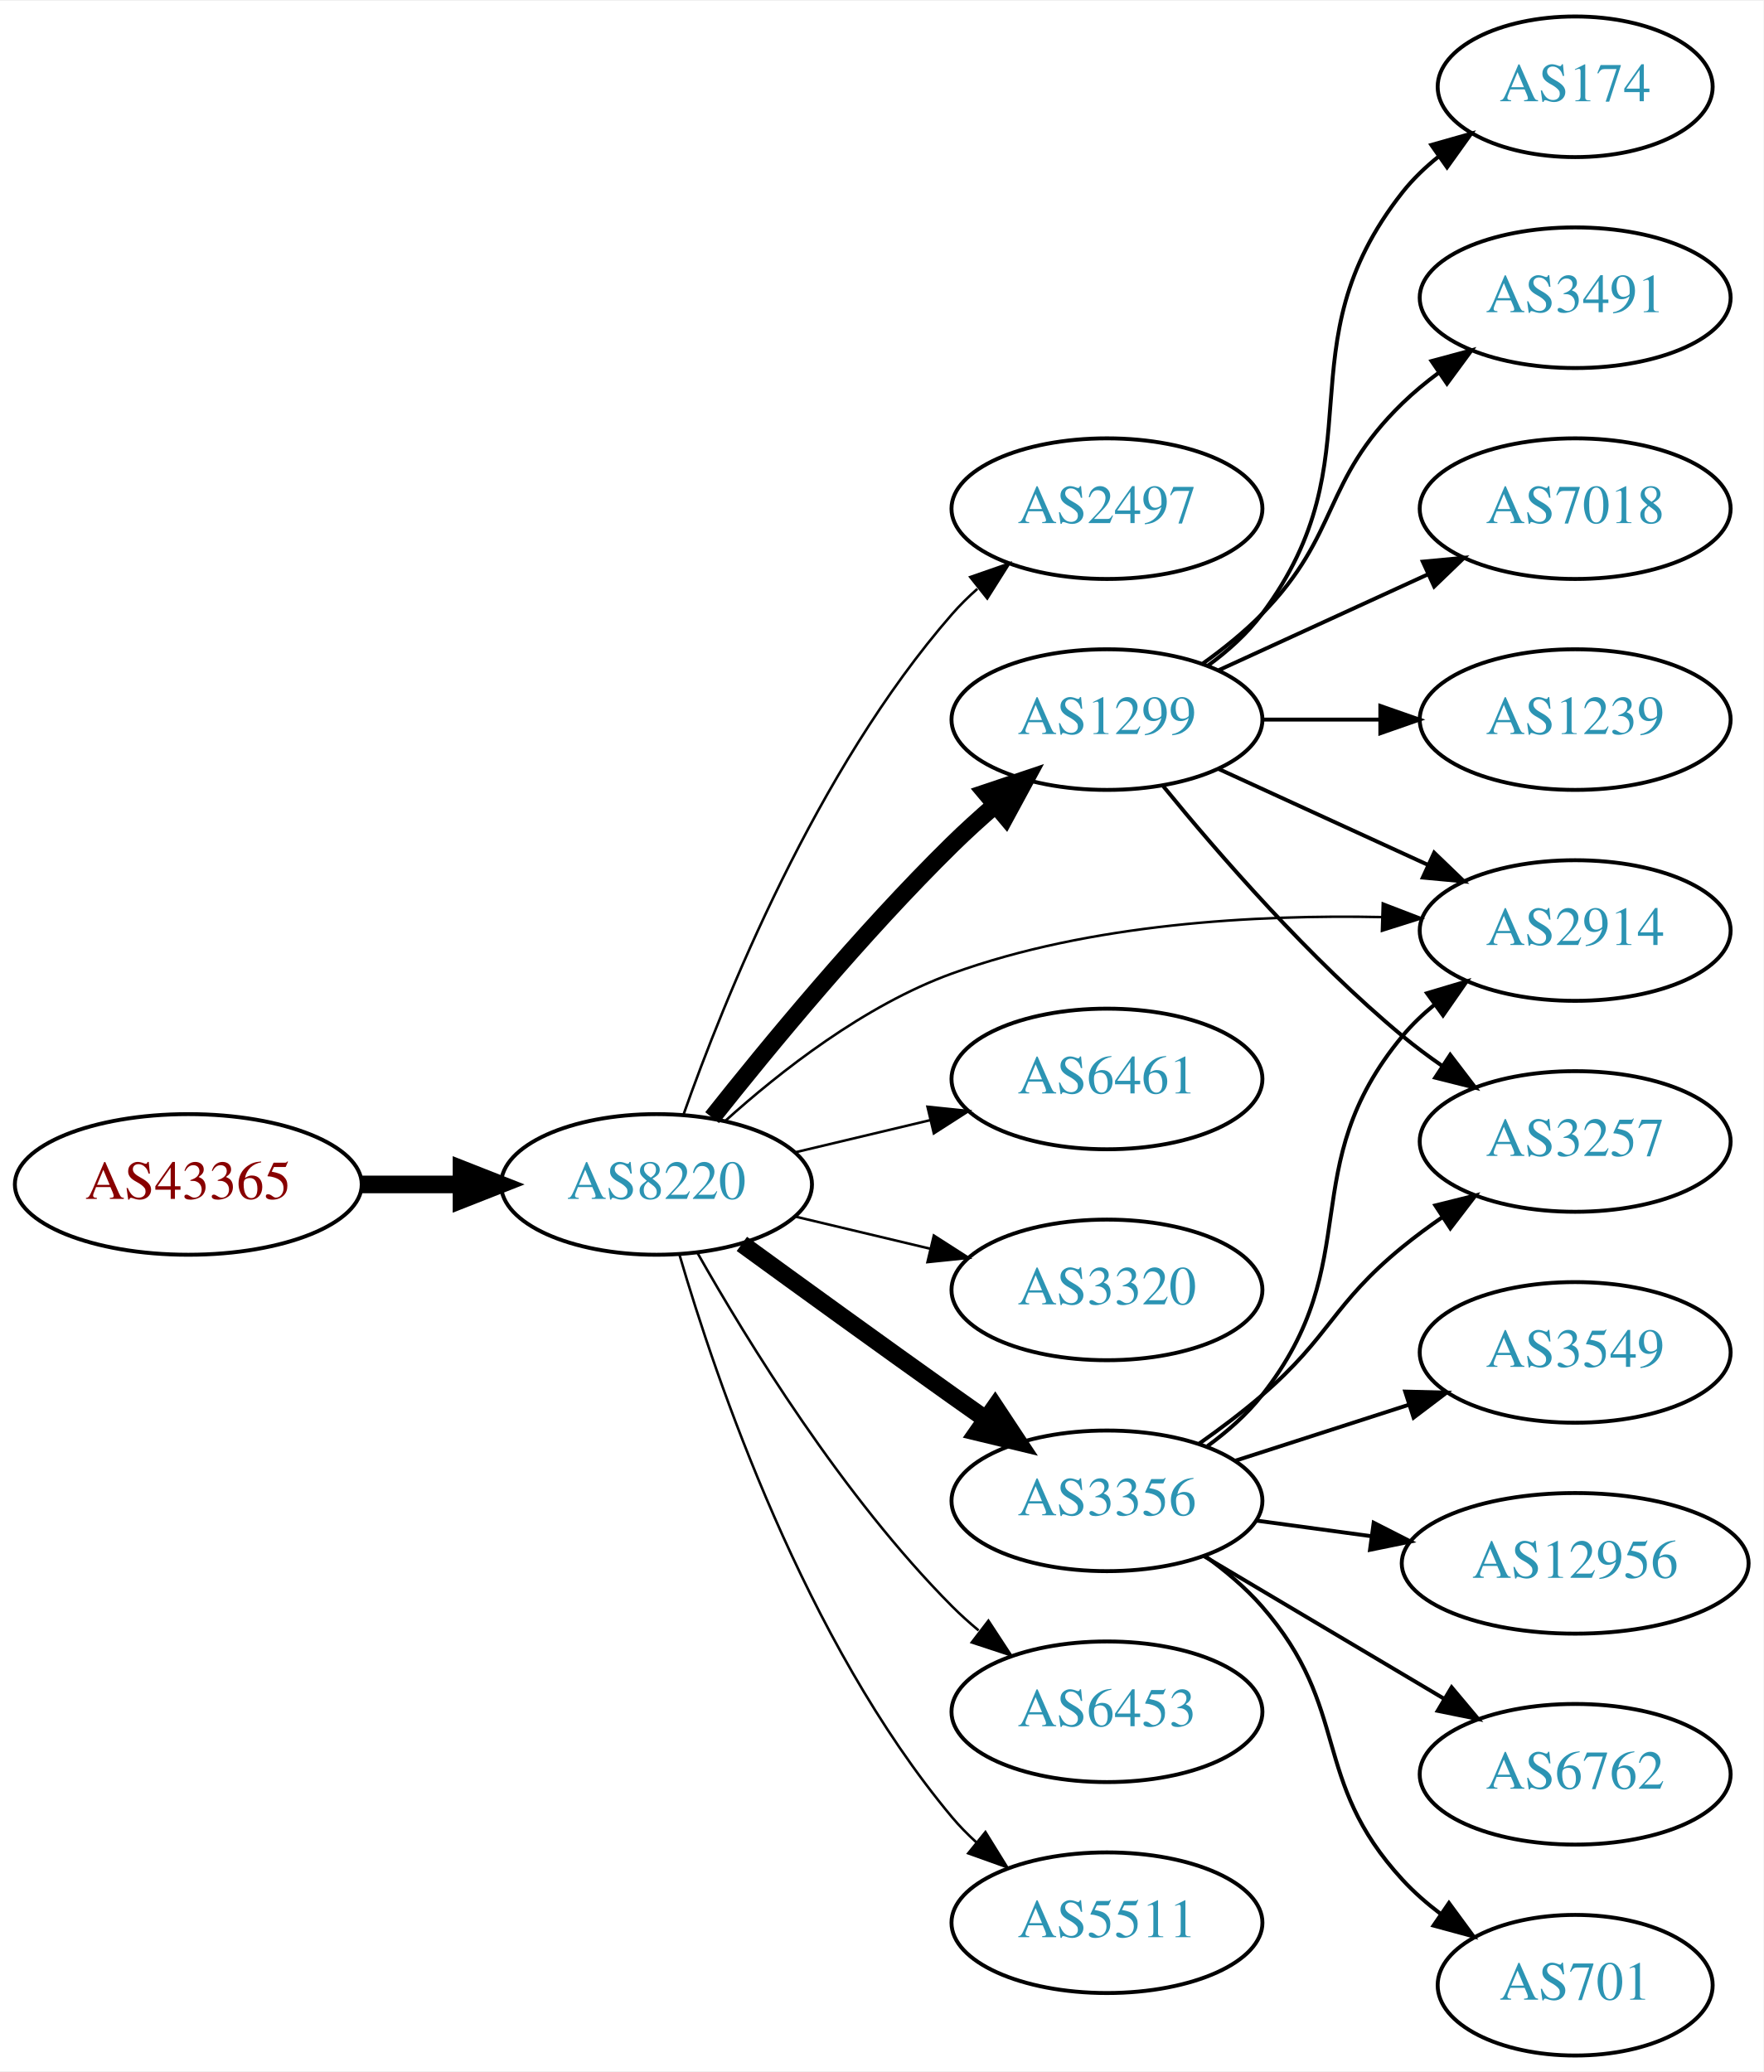
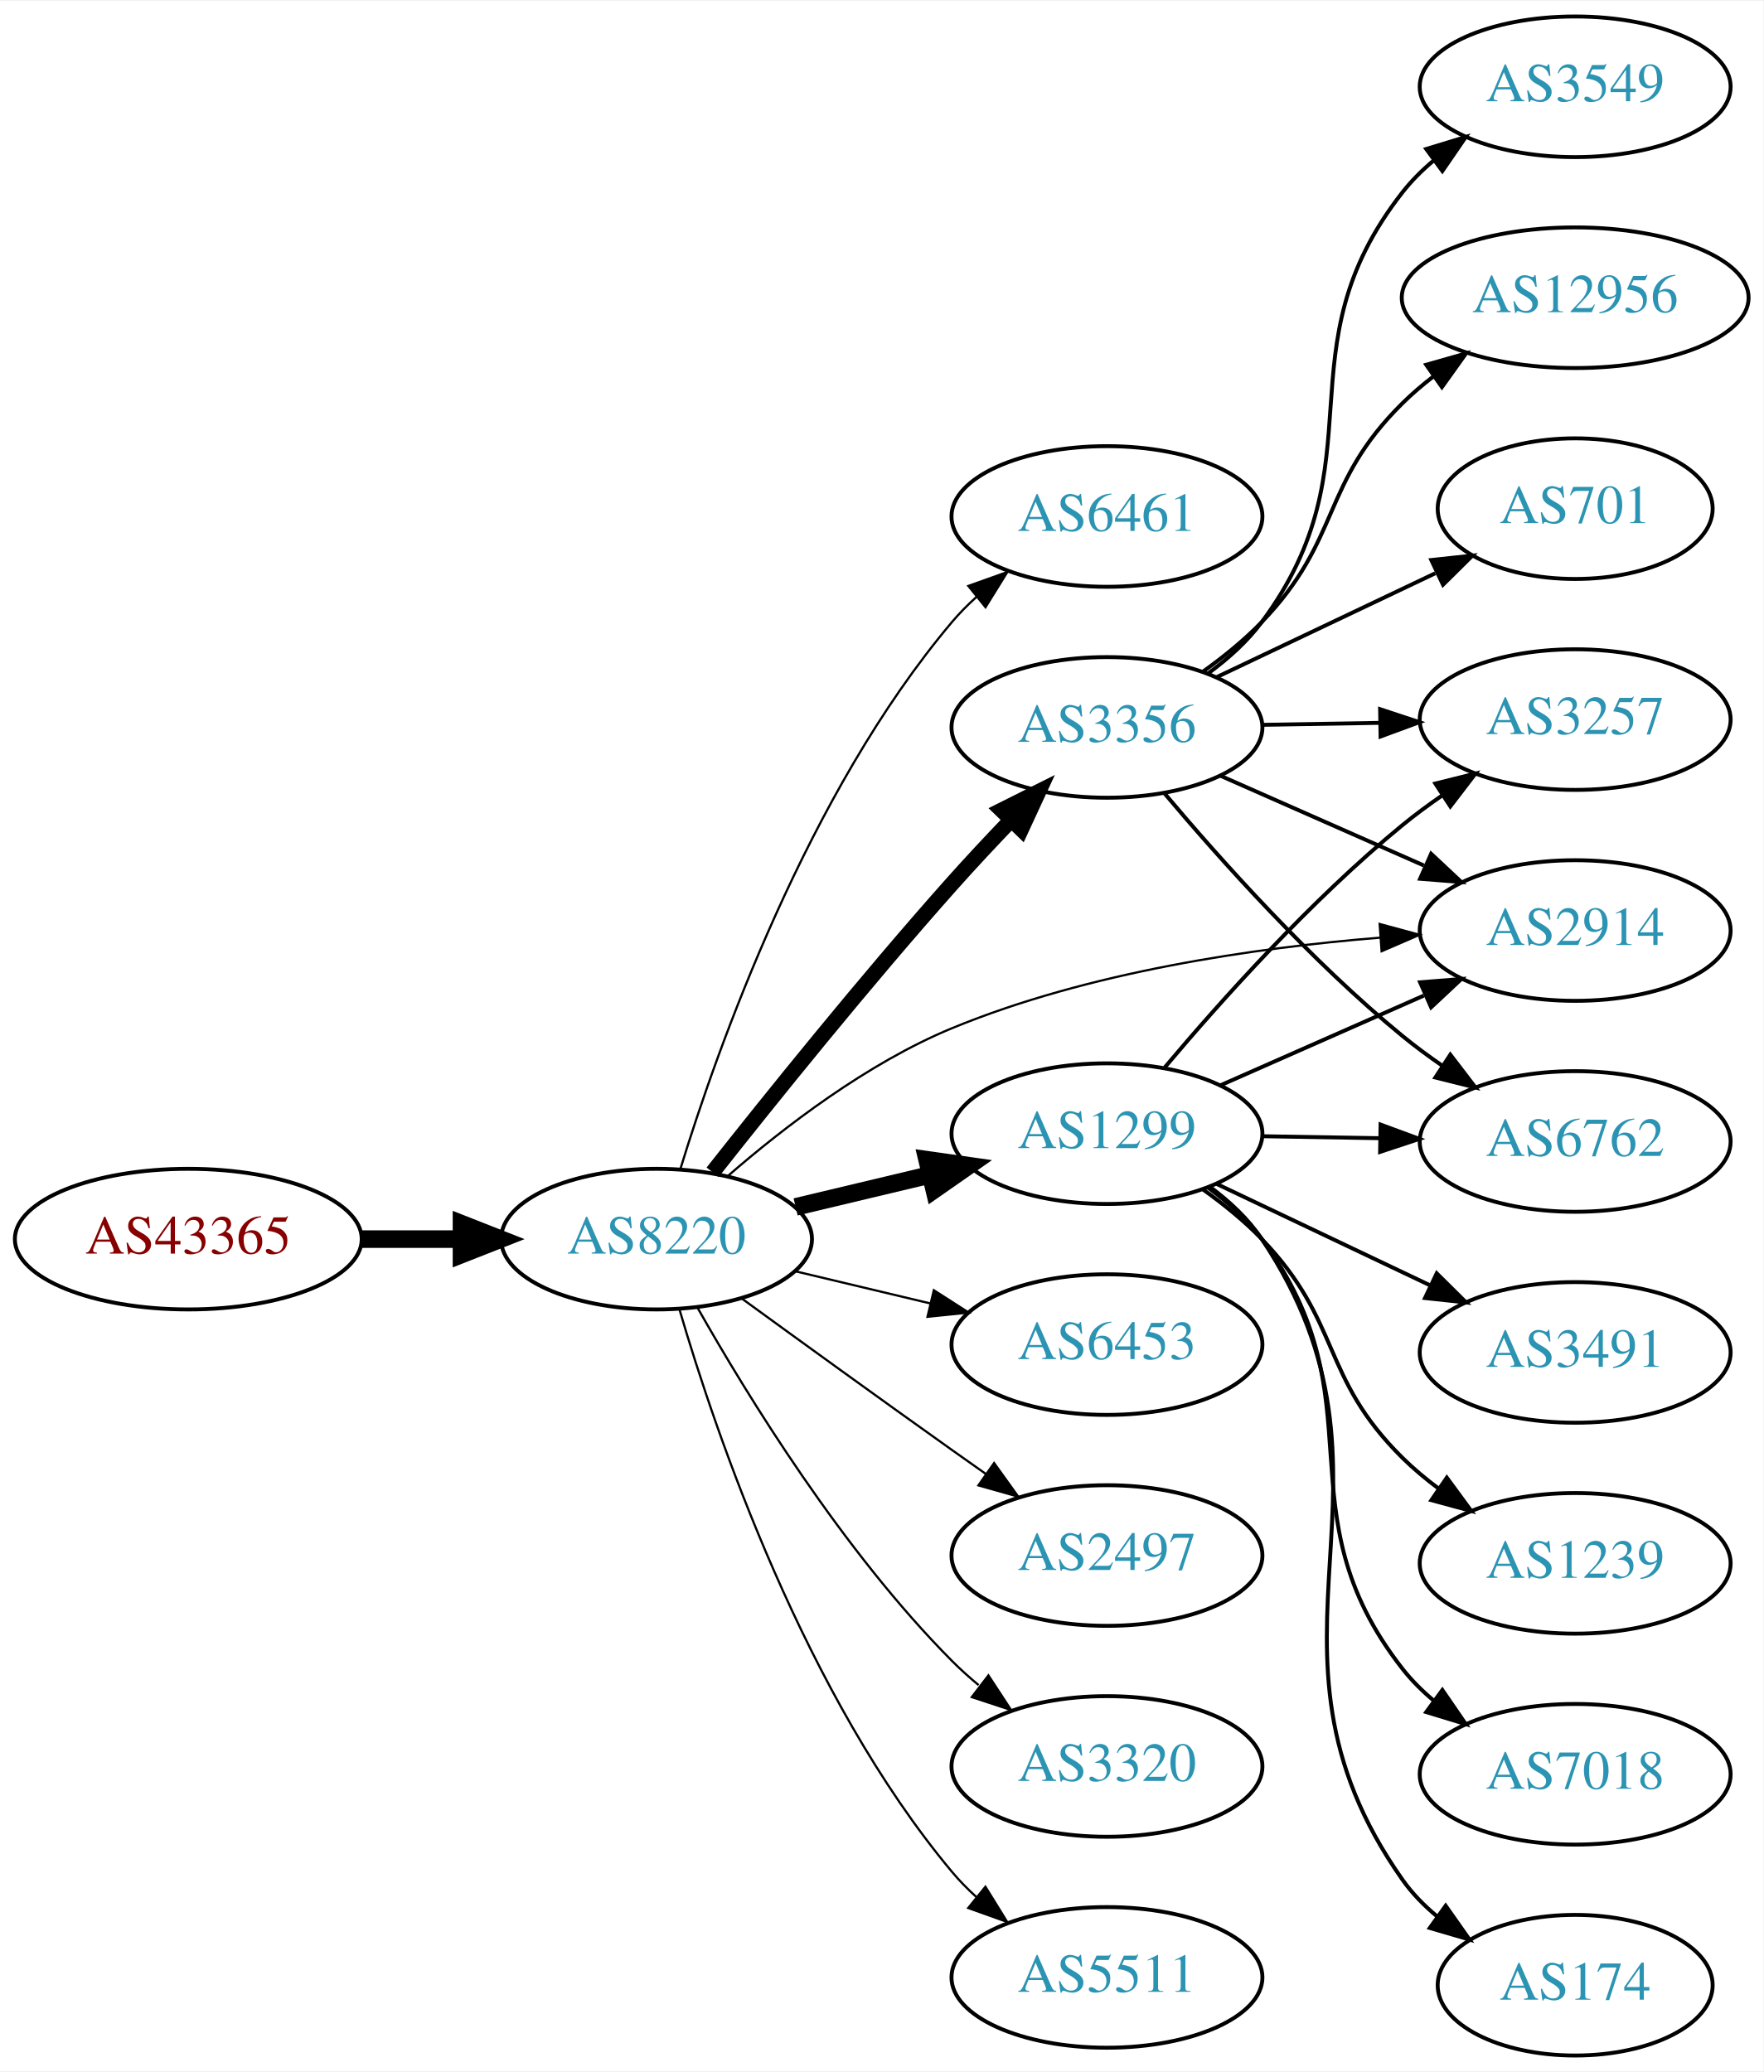
<svg xmlns="http://www.w3.org/2000/svg" xmlns:xlink="http://www.w3.org/1999/xlink" width="451pt" height="530pt" viewBox="0.00 0.00 451.37 530.00">
  <g id="graph0" class="graph" transform="scale(1 1) rotate(0) translate(4 526)">
    <polygon fill="white" stroke="none" points="-4,4 -4,-526 447.37,-526 447.37,4 -4,4" />
    <g id="node1" class="node">
      <g id="a_node1">
        <a xlink:href="/asn/43365" xlink:title="AS43365 ~ Raiffeisen Centrobank AG [AT]">
-           <ellipse fill="#ffffff" stroke="black" cx="44.196" cy="-223" rx="44.393" ry="18" />
-           <text text-anchor="middle" x="44.196" y="-219.3" font-family="Times,serif" font-size="14.00" fill="#880000">AS43365</text>
+           <ellipse fill="#ffffff" stroke="black" cx="44.196" cy="-209" rx="44.393" ry="18" />
+           <text text-anchor="middle" x="44.196" y="-205.3" font-family="Times,serif" font-size="14.00" fill="#880000">AS43365</text>
        </a>
      </g>
    </g>
    <g id="node2" class="node">
      <g id="a_node2">
        <a xlink:href="/asn/8220" xlink:title="AS8220 ~ COLT [GB]">
-           <ellipse fill="#ffffff" stroke="black" cx="164.039" cy="-223" rx="39.794" ry="18" />
-           <text text-anchor="middle" x="164.039" y="-219.3" font-family="Times,serif" font-size="14.00" fill="#2c94b3">AS8220</text>
+           <ellipse fill="#ffffff" stroke="black" cx="164.039" cy="-209" rx="39.794" ry="18" />
+           <text text-anchor="middle" x="164.039" y="-205.3" font-family="Times,serif" font-size="14.00" fill="#2c94b3">AS8220</text>
        </a>
      </g>
    </g>
    <g id="edge1" class="edge">
-       <path fill="none" stroke="black" stroke-width="4.5" d="M88.407,-223C96.72,-223 105.482,-223 113.965,-223" />
-       <polygon fill="black" stroke="black" stroke-width="4.5" points="114.123,-226.938 124.123,-223 114.123,-219.063 114.123,-226.938" />
+       <path fill="none" stroke="black" stroke-width="4.5" d="M88.407,-209C96.72,-209 105.482,-209 113.965,-209" />
+       <polygon fill="black" stroke="black" stroke-width="4.5" points="114.123,-212.938 124.123,-209 114.123,-205.063 114.123,-212.938" />
    </g>
    <g id="node3" class="node">
      <g id="a_node3">
-         <a xlink:href="/asn/2497" xlink:title="AS2497 ~ Internet Initiative Japan Inc. [JP]">
-           <ellipse fill="#ffffff" stroke="black" cx="279.332" cy="-396" rx="39.794" ry="18" />
-           <text text-anchor="middle" x="279.332" y="-392.3" font-family="Times,serif" font-size="14.00" fill="#2c94b3">AS2497</text>
+         <a xlink:href="/asn/6461" xlink:title="AS6461 ~ Zayo Bandwidth [US]">
+           <ellipse fill="#ffffff" stroke="black" cx="279.332" cy="-394" rx="39.794" ry="18" />
+           <text text-anchor="middle" x="279.332" y="-390.3" font-family="Times,serif" font-size="14.00" fill="#2c94b3">AS6461</text>
        </a>
      </g>
    </g>
    <g id="edge2" class="edge">
-       <path fill="none" stroke="black" stroke-width="0.643" d="M170.927,-240.824C181.255,-270.096 204.898,-329.08 239.685,-369 241.651,-371.256 243.844,-373.419 246.159,-375.468" />
-       <polygon fill="black" stroke="black" stroke-width="0.643" points="244.338,-378.492 254.345,-381.973 248.693,-373.012 244.338,-378.492" />
+       <path fill="none" stroke="black" stroke-width="0.562" d="M170.1,-226.8C179.636,-257.948 202.695,-323.188 239.685,-367 241.566,-369.228 243.672,-371.359 245.904,-373.376" />
+       <polygon fill="black" stroke="black" stroke-width="0.562" points="243.853,-376.218 253.833,-379.775 248.249,-370.771 243.853,-376.218" />
    </g>
    <g id="node4" class="node">
      <g id="a_node4">
        <a xlink:href="/asn/1299" xlink:title="AS1299 ~ Telia Carrier [EU]">
-           <ellipse fill="#ffffff" stroke="black" cx="279.332" cy="-342" rx="39.794" ry="18" />
-           <text text-anchor="middle" x="279.332" y="-338.3" font-family="Times,serif" font-size="14.00" fill="#2c94b3">AS1299</text>
+           <ellipse fill="#ffffff" stroke="black" cx="279.332" cy="-236" rx="39.794" ry="18" />
+           <text text-anchor="middle" x="279.332" y="-232.3" font-family="Times,serif" font-size="14.00" fill="#2c94b3">AS1299</text>
        </a>
      </g>
    </g>
    <g id="edge3" class="edge">
-       <path fill="none" stroke="black" stroke-width="4.5" d="M178.274,-240.101C192.611,-258.21 216.546,-287.263 239.685,-310 243.153,-313.408 246.946,-316.85 250.757,-320.151" />
-       <polygon fill="black" stroke="black" stroke-width="4.5" points="248.319,-323.246 258.507,-326.67 253.388,-317.219 248.319,-323.246" />
+       <path fill="none" stroke="black" stroke-width="4.5" d="M199.646,-217.248C210.517,-219.838 222.671,-222.735 234.114,-225.462" />
+       <polygon fill="black" stroke="black" stroke-width="4.5" points="233.296,-229.315 243.936,-227.803 235.122,-221.654 233.296,-229.315" />
    </g>
    <g id="node5" class="node">
      <g id="a_node5">
        <a xlink:href="/asn/3356" xlink:title="AS3356 ~ Level 3 Parent, LLC [US]">
-           <ellipse fill="#ffffff" stroke="black" cx="279.332" cy="-142" rx="39.794" ry="18" />
-           <text text-anchor="middle" x="279.332" y="-138.3" font-family="Times,serif" font-size="14.00" fill="#2c94b3">AS3356</text>
+           <ellipse fill="#ffffff" stroke="black" cx="279.332" cy="-340" rx="39.794" ry="18" />
+           <text text-anchor="middle" x="279.332" y="-336.3" font-family="Times,serif" font-size="14.00" fill="#2c94b3">AS3356</text>
        </a>
      </g>
    </g>
    <g id="edge4" class="edge">
-       <path fill="none" stroke="black" stroke-width="4.5" d="M185.887,-207.778C200.821,-196.909 221.435,-181.975 239.685,-169 242.506,-166.995 245.449,-164.915 248.397,-162.841" />
-       <polygon fill="black" stroke="black" stroke-width="4.5" points="250.694,-166.039 256.621,-157.074 246.173,-159.591 250.694,-166.039" />
+       <path fill="none" stroke="black" stroke-width="3.938" d="M178.396,-226.115C193.031,-244.666 217.398,-274.974 239.685,-300 244.431,-305.329 249.658,-310.915 254.693,-316.166" />
+       <polygon fill="black" stroke="black" stroke-width="3.938" points="252.378,-318.807 261.852,-323.549 257.403,-313.934 252.378,-318.807" />
    </g>
    <g id="node6" class="node">
      <g id="a_node6">
-         <a xlink:href="/asn/6461" xlink:title="AS6461 ~ Zayo Bandwidth [US]">
-           <ellipse fill="#ffffff" stroke="black" cx="279.332" cy="-250" rx="39.794" ry="18" />
-           <text text-anchor="middle" x="279.332" y="-246.3" font-family="Times,serif" font-size="14.00" fill="#2c94b3">AS6461</text>
+         <a xlink:href="/asn/6453" xlink:title="AS6453 ~ TATA COMMUNICATIONS (AMERICA) INC [US]">
+           <ellipse fill="#ffffff" stroke="black" cx="279.332" cy="-182" rx="39.794" ry="18" />
+           <text text-anchor="middle" x="279.332" y="-178.3" font-family="Times,serif" font-size="14.00" fill="#2c94b3">AS6453</text>
        </a>
      </g>
    </g>
    <g id="edge5" class="edge">
-       <path fill="none" stroke="black" stroke-width="0.643" d="M199.646,-231.248C210.517,-233.838 222.671,-236.735 234.114,-239.462" />
-       <polygon fill="black" stroke="black" stroke-width="0.643" points="233.397,-242.889 243.936,-241.803 235.02,-236.08 233.397,-242.889" />
+       <path fill="none" stroke="black" stroke-width="0.562" d="M199.646,-200.752C210.517,-198.162 222.671,-195.265 234.114,-192.538" />
+       <polygon fill="black" stroke="black" stroke-width="0.562" points="235.02,-195.92 243.936,-190.197 233.397,-189.111 235.02,-195.92" />
    </g>
    <g id="node7" class="node">
      <g id="a_node7">
-         <a xlink:href="/asn/3320" xlink:title="AS3320 ~ DTAG [DE]">
-           <ellipse fill="#ffffff" stroke="black" cx="279.332" cy="-196" rx="39.794" ry="18" />
-           <text text-anchor="middle" x="279.332" y="-192.3" font-family="Times,serif" font-size="14.00" fill="#2c94b3">AS3320</text>
-         </a>
-       </g>
-     </g>
-     <g id="edge6" class="edge">
-       <path fill="none" stroke="black" stroke-width="0.643" d="M199.646,-214.752C210.517,-212.162 222.671,-209.265 234.114,-206.538" />
-       <polygon fill="black" stroke="black" stroke-width="0.643" points="235.02,-209.92 243.936,-204.197 233.397,-203.111 235.02,-209.92" />
-     </g>
-     <g id="node8" class="node">
-       <g id="a_node8">
        <a xlink:href="/asn/2914" xlink:title="AS2914 ~ NTT America, Inc. [US]">
          <ellipse fill="#ffffff" stroke="black" cx="399.174" cy="-288" rx="39.794" ry="18" />
          <text text-anchor="middle" x="399.174" y="-284.3" font-family="Times,serif" font-size="14.00" fill="#2c94b3">AS2914</text>
        </a>
      </g>
    </g>
+     <g id="edge6" class="edge">
+       <path fill="none" stroke="black" stroke-width="0.562" d="M182.292,-225.155C196.564,-237.557 217.95,-254.031 239.685,-263 274.654,-277.43 317.122,-283.585 349.293,-286.185" />
+       <polygon fill="black" stroke="black" stroke-width="0.562" points="349.128,-289.682 359.354,-286.91 349.631,-282.7 349.128,-289.682" />
+     </g>
+     <g id="node8" class="node">
+       <g id="a_node8">
+         <a xlink:href="/asn/2497" xlink:title="AS2497 ~ Internet Initiative Japan Inc. [JP]">
+           <ellipse fill="#ffffff" stroke="black" cx="279.332" cy="-128" rx="39.794" ry="18" />
+           <text text-anchor="middle" x="279.332" y="-124.3" font-family="Times,serif" font-size="14.00" fill="#2c94b3">AS2497</text>
+         </a>
+       </g>
+     </g>
    <g id="edge7" class="edge">
-       <path fill="none" stroke="black" stroke-width="0.643" d="M181.517,-239.158C195.668,-251.917 217.279,-268.878 239.685,-277 275.016,-289.808 317.635,-292.098 349.775,-291.438" />
-       <polygon fill="black" stroke="black" stroke-width="0.643" points="349.932,-294.935 359.82,-291.13 349.717,-287.939 349.932,-294.935" />
+       <path fill="none" stroke="black" stroke-width="0.562" d="M185.887,-193.778C200.821,-182.909 221.435,-167.975 239.685,-155 242.506,-152.995 245.449,-150.915 248.397,-148.841" />
+       <polygon fill="black" stroke="black" stroke-width="0.562" points="250.443,-151.681 256.621,-143.074 246.424,-145.95 250.443,-151.681" />
    </g>
    <g id="node9" class="node">
      <g id="a_node9">
-         <a xlink:href="/asn/6453" xlink:title="AS6453 ~ TATA COMMUNICATIONS (AMERICA) INC [US]">
-           <ellipse fill="#ffffff" stroke="black" cx="279.332" cy="-88" rx="39.794" ry="18" />
-           <text text-anchor="middle" x="279.332" y="-84.3" font-family="Times,serif" font-size="14.00" fill="#2c94b3">AS6453</text>
+         <a xlink:href="/asn/3320" xlink:title="AS3320 ~ DTAG [DE]">
+           <ellipse fill="#ffffff" stroke="black" cx="279.332" cy="-74" rx="39.794" ry="18" />
+           <text text-anchor="middle" x="279.332" y="-70.3" font-family="Times,serif" font-size="14.00" fill="#2c94b3">AS3320</text>
        </a>
      </g>
    </g>
    <g id="edge8" class="edge">
-       <path fill="none" stroke="black" stroke-width="0.643" d="M174.498,-205.51C187.28,-182.904 211.712,-143.114 239.685,-115 241.796,-112.879 244.092,-110.812 246.477,-108.829" />
-       <polygon fill="black" stroke="black" stroke-width="0.643" points="248.993,-111.31 254.793,-102.444 244.73,-105.758 248.993,-111.31" />
+       <path fill="none" stroke="black" stroke-width="0.562" d="M174.498,-191.51C187.28,-168.904 211.712,-129.114 239.685,-101 241.796,-98.879 244.092,-96.812 246.477,-94.829" />
+       <polygon fill="black" stroke="black" stroke-width="0.562" points="248.993,-97.31 254.793,-88.444 244.73,-91.758 248.993,-97.31" />
    </g>
    <g id="node10" class="node">
      <g id="a_node10">
        <a xlink:href="/asn/5511" xlink:title="AS5511 ~ Orange S.A. [FR]">
-           <ellipse fill="#ffffff" stroke="black" cx="279.332" cy="-34" rx="39.794" ry="18" />
-           <text text-anchor="middle" x="279.332" y="-30.3" font-family="Times,serif" font-size="14.00" fill="#2c94b3">AS5511</text>
+           <ellipse fill="#ffffff" stroke="black" cx="279.332" cy="-20" rx="39.794" ry="18" />
+           <text text-anchor="middle" x="279.332" y="-16.3" font-family="Times,serif" font-size="14.00" fill="#2c94b3">AS5511</text>
        </a>
      </g>
    </g>
    <g id="edge9" class="edge">
-       <path fill="none" stroke="black" stroke-width="0.643" d="M169.913,-204.998C179.227,-173.156 202.043,-106.019 239.685,-61 241.555,-58.763 243.654,-56.626 245.88,-54.604" />
-       <polygon fill="black" stroke="black" stroke-width="0.643" points="248.227,-57.208 253.799,-48.196 243.823,-51.766 248.227,-57.208" />
-     </g>
-     <g id="edge15" class="edge">
-       <path fill="none" stroke="black" d="M307.96,-329.339C323.917,-322.027 344.188,-312.739 361.471,-304.819" />
-       <polygon fill="black" stroke="black" points="363.085,-307.929 370.718,-300.581 360.169,-301.565 363.085,-307.929" />
+       <path fill="none" stroke="black" stroke-width="0.562" d="M169.913,-190.998C179.227,-159.156 202.043,-92.019 239.685,-47 241.555,-44.763 243.654,-42.626 245.88,-40.604" />
+       <polygon fill="black" stroke="black" stroke-width="0.562" points="248.227,-43.208 253.799,-34.196 243.823,-37.766 248.227,-43.208" />
+     </g>
+     <g id="edge10" class="edge">
+       <path fill="none" stroke="black" d="M308.259,-248.323C323.848,-255.202 343.484,-263.867 360.426,-271.343" />
+       <polygon fill="black" stroke="black" points="359.477,-274.75 370.039,-275.585 362.303,-268.346 359.477,-274.75" />
    </g>
    <g id="node11" class="node">
      <g id="a_node11">
-         <a xlink:href="/asn/3257" xlink:title="AS3257 ~ GTT [DE]">
-           <ellipse fill="#ffffff" stroke="black" cx="399.174" cy="-234" rx="39.794" ry="18" />
-           <text text-anchor="middle" x="399.174" y="-230.3" font-family="Times,serif" font-size="14.00" fill="#2c94b3">AS3257</text>
-         </a>
-       </g>
-     </g>
-     <g id="edge10" class="edge">
-       <path fill="none" stroke="black" d="M293.751,-324.935C307.865,-307.625 331.28,-280.655 354.978,-261 358.194,-258.332 361.695,-255.73 365.265,-253.259" />
-       <polygon fill="black" stroke="black" points="367.189,-256.183 373.622,-247.764 363.343,-250.334 367.189,-256.183" />
+         <a xlink:href="/asn/7018" xlink:title="AS7018 ~ AT&amp;T Services, Inc. [US]">
+           <ellipse fill="#ffffff" stroke="black" cx="399.174" cy="-72" rx="39.794" ry="18" />
+           <text text-anchor="middle" x="399.174" y="-68.3" font-family="Times,serif" font-size="14.00" fill="#2c94b3">AS7018</text>
+         </a>
+       </g>
+     </g>
+     <g id="edge11" class="edge">
+       <path fill="none" stroke="black" d="M305.283,-222.133C310.358,-218.403 315.27,-213.994 318.978,-209 349.642,-167.698 323.268,-139.504 354.978,-99 357.295,-96.04 360.033,-93.32 362.989,-90.839" />
+       <polygon fill="black" stroke="black" points="365.182,-93.571 371.181,-84.838 361.046,-87.924 365.182,-93.571" />
    </g>
    <g id="node12" class="node">
      <g id="a_node12">
-         <a xlink:href="/asn/7018" xlink:title="AS7018 ~ AT&amp;T Services, Inc. [US]">
-           <ellipse fill="#ffffff" stroke="black" cx="399.174" cy="-396" rx="39.794" ry="18" />
-           <text text-anchor="middle" x="399.174" y="-392.3" font-family="Times,serif" font-size="14.00" fill="#2c94b3">AS7018</text>
-         </a>
-       </g>
-     </g>
-     <g id="edge11" class="edge">
-       <path fill="none" stroke="black" d="M307.96,-354.661C323.917,-361.973 344.188,-371.261 361.471,-379.181" />
-       <polygon fill="black" stroke="black" points="360.169,-382.435 370.718,-383.419 363.085,-376.071 360.169,-382.435" />
+         <a xlink:href="/asn/3257" xlink:title="AS3257 ~ GTT [DE]">
+           <ellipse fill="#ffffff" stroke="black" cx="399.174" cy="-342" rx="39.794" ry="18" />
+           <text text-anchor="middle" x="399.174" y="-338.3" font-family="Times,serif" font-size="14.00" fill="#2c94b3">AS3257</text>
+         </a>
+       </g>
+     </g>
+     <g id="edge12" class="edge">
+       <path fill="none" stroke="black" d="M294.096,-252.926C308.301,-269.794 331.62,-295.871 354.978,-315 358.211,-317.648 361.722,-320.238 365.298,-322.701" />
+       <polygon fill="black" stroke="black" points="363.38,-325.629 373.662,-328.187 367.22,-319.776 363.38,-325.629" />
    </g>
    <g id="node13" class="node">
      <g id="a_node13">
-         <a xlink:href="/asn/1239" xlink:title="AS1239 ~ Sprint [US]">
-           <ellipse fill="#ffffff" stroke="black" cx="399.174" cy="-342" rx="39.794" ry="18" />
-           <text text-anchor="middle" x="399.174" y="-338.3" font-family="Times,serif" font-size="14.00" fill="#2c94b3">AS1239</text>
-         </a>
-       </g>
-     </g>
-     <g id="edge12" class="edge">
-       <path fill="none" stroke="black" d="M319.244,-342C328.798,-342 339.147,-342 349.11,-342" />
-       <polygon fill="black" stroke="black" points="349.302,-345.5 359.302,-342 349.302,-338.5 349.302,-345.5" />
+         <a xlink:href="/asn/174" xlink:title="AS174 ~ Cogent Communications [US]">
+           <ellipse fill="#ffffff" stroke="black" cx="399.174" cy="-18" rx="35.194" ry="18" />
+           <text text-anchor="middle" x="399.174" y="-14.3" font-family="Times,serif" font-size="14.00" fill="#2c94b3">AS174</text>
+         </a>
+       </g>
+     </g>
+     <g id="edge13" class="edge">
+       <path fill="none" stroke="black" d="M305.661,-222.4C310.716,-218.655 315.525,-214.174 318.978,-209 360.405,-146.931 311.977,-105.989 354.978,-45 357.443,-41.504 360.519,-38.364 363.887,-35.572" />
+       <polygon fill="black" stroke="black" points="366.026,-38.346 372.125,-29.683 361.955,-32.651 366.026,-38.346" />
    </g>
    <g id="node14" class="node">
      <g id="a_node14">
-         <a xlink:href="/asn/174" xlink:title="AS174 ~ Cogent Communications [US]">
-           <ellipse fill="#ffffff" stroke="black" cx="399.174" cy="-504" rx="35.194" ry="18" />
-           <text text-anchor="middle" x="399.174" y="-500.3" font-family="Times,serif" font-size="14.00" fill="#2c94b3">AS174</text>
-         </a>
-       </g>
-     </g>
-     <g id="edge13" class="edge">
-       <path fill="none" stroke="black" d="M305.262,-355.882C310.338,-359.611 315.256,-364.016 318.978,-369 349.249,-409.542 323.679,-437.246 354.978,-477 357.625,-480.361 360.813,-483.417 364.245,-486.161" />
-       <polygon fill="black" stroke="black" points="362.358,-489.113 372.552,-492 366.383,-483.386 362.358,-489.113" />
+         <a xlink:href="/asn/3491" xlink:title="AS3491 ~ PCCW Global, Inc. [US]">
+           <ellipse fill="#ffffff" stroke="black" cx="399.174" cy="-180" rx="39.794" ry="18" />
+           <text text-anchor="middle" x="399.174" y="-176.3" font-family="Times,serif" font-size="14.00" fill="#2c94b3">AS3491</text>
+         </a>
+       </g>
+     </g>
+     <g id="edge14" class="edge">
+       <path fill="none" stroke="black" d="M307.367,-223.152C323.535,-215.469 344.287,-205.608 361.871,-197.252" />
+       <polygon fill="black" stroke="black" points="363.735,-200.241 371.265,-192.788 360.73,-193.919 363.735,-200.241" />
    </g>
    <g id="node15" class="node">
      <g id="a_node15">
-         <a xlink:href="/asn/3491" xlink:title="AS3491 ~ PCCW Global, Inc. [US]">
-           <ellipse fill="#ffffff" stroke="black" cx="399.174" cy="-450" rx="39.794" ry="18" />
-           <text text-anchor="middle" x="399.174" y="-446.3" font-family="Times,serif" font-size="14.00" fill="#2c94b3">AS3491</text>
-         </a>
-       </g>
-     </g>
-     <g id="edge14" class="edge">
-       <path fill="none" stroke="black" d="M303.926,-356.389C309.182,-360.148 314.513,-364.437 318.978,-369 339.151,-389.617 334.285,-402.906 354.978,-423 357.823,-425.763 360.997,-428.386 364.297,-430.834" />
-       <polygon fill="black" stroke="black" points="362.414,-433.786 372.645,-436.538 366.363,-428.006 362.414,-433.786" />
-     </g>
-     <g id="edge19" class="edge">
-       <path fill="none" stroke="black" d="M305.075,-156.025C310.161,-159.748 315.13,-164.113 318.978,-169 346.14,-203.498 326.942,-227.208 354.978,-261 357.378,-263.893 360.172,-266.569 363.162,-269.021" />
-       <polygon fill="black" stroke="black" points="361.249,-271.957 371.402,-274.983 365.352,-266.286 361.249,-271.957" />
-     </g>
-     <g id="edge21" class="edge">
-       <path fill="none" stroke="black" d="M302.98,-156.678C308.383,-160.487 314.017,-164.726 318.978,-169 336.604,-184.184 336.969,-192.272 354.978,-207 358.213,-209.645 361.725,-212.234 365.302,-214.697" />
-       <polygon fill="black" stroke="black" points="363.384,-217.625 373.666,-220.182 367.223,-211.771 363.384,-217.625" />
+         <a xlink:href="/asn/6762" xlink:title="AS6762 ~ TELECOM ITALIA SPARKLE S.p.A. [IT]">
+           <ellipse fill="#ffffff" stroke="black" cx="399.174" cy="-234" rx="39.794" ry="18" />
+           <text text-anchor="middle" x="399.174" y="-230.3" font-family="Times,serif" font-size="14.00" fill="#2c94b3">AS6762</text>
+         </a>
+       </g>
+     </g>
+     <g id="edge15" class="edge">
+       <path fill="none" stroke="black" d="M319.244,-235.34C328.798,-235.177 339.147,-235.002 349.11,-234.833" />
+       <polygon fill="black" stroke="black" points="349.363,-238.329 359.302,-234.66 349.244,-231.33 349.363,-238.329" />
    </g>
    <g id="node16" class="node">
      <g id="a_node16">
-         <a xlink:href="/asn/3549" xlink:title="AS3549 ~ Level 3 Parent, LLC [US]">
-           <ellipse fill="#ffffff" stroke="black" cx="399.174" cy="-180" rx="39.794" ry="18" />
-           <text text-anchor="middle" x="399.174" y="-176.3" font-family="Times,serif" font-size="14.00" fill="#2c94b3">AS3549</text>
+         <a xlink:href="/asn/1239" xlink:title="AS1239 ~ Sprint [US]">
+           <ellipse fill="#ffffff" stroke="black" cx="399.174" cy="-126" rx="39.794" ry="18" />
+           <text text-anchor="middle" x="399.174" y="-122.3" font-family="Times,serif" font-size="14.00" fill="#2c94b3">AS1239</text>
        </a>
      </g>
    </g>
    <g id="edge16" class="edge">
-       <path fill="none" stroke="black" d="M312.221,-152.283C325.846,-156.677 341.932,-161.864 356.481,-166.555" />
-       <polygon fill="black" stroke="black" points="355.667,-169.97 366.259,-169.708 357.816,-163.308 355.667,-169.97" />
+       <path fill="none" stroke="black" d="M303.981,-221.664C309.235,-217.904 314.552,-213.6 318.978,-209 339.494,-187.679 333.924,-173.789 354.978,-153 357.8,-150.214 360.959,-147.575 364.25,-145.118" />
+       <polygon fill="black" stroke="black" points="366.318,-147.944 372.586,-139.402 362.359,-142.17 366.318,-147.944" />
+     </g>
+     <g id="edge20" class="edge">
+       <path fill="none" stroke="black" d="M308.259,-327.677C323.848,-320.798 343.484,-312.133 360.426,-304.657" />
+       <polygon fill="black" stroke="black" points="362.303,-307.654 370.039,-300.415 359.477,-301.25 362.303,-307.654" />
+     </g>
+     <g id="edge17" class="edge">
+       <path fill="none" stroke="black" d="M319.244,-340.66C328.798,-340.823 339.147,-340.998 349.11,-341.167" />
+       <polygon fill="black" stroke="black" points="349.244,-344.67 359.302,-341.34 349.363,-337.671 349.244,-344.67" />
+     </g>
+     <g id="edge22" class="edge">
+       <path fill="none" stroke="black" d="M294.096,-323.074C308.301,-306.206 331.62,-280.129 354.978,-261 358.211,-258.352 361.722,-255.762 365.298,-253.299" />
+       <polygon fill="black" stroke="black" points="367.22,-256.224 373.662,-247.813 363.38,-250.371 367.22,-256.224" />
    </g>
    <g id="node17" class="node">
      <g id="a_node17">
        <a xlink:href="/asn/12956" xlink:title="AS12956 ~ TELXIUS [ES]">
-           <ellipse fill="#ffffff" stroke="black" cx="399.174" cy="-126" rx="44.393" ry="18" />
-           <text text-anchor="middle" x="399.174" y="-122.3" font-family="Times,serif" font-size="14.00" fill="#2c94b3">AS12956</text>
-         </a>
-       </g>
-     </g>
-     <g id="edge17" class="edge">
-       <path fill="none" stroke="black" d="M317.618,-136.938C326.926,-135.674 337.071,-134.296 346.925,-132.958" />
-       <polygon fill="black" stroke="black" points="347.603,-136.398 357.041,-131.585 346.661,-129.462 347.603,-136.398" />
+           <ellipse fill="#ffffff" stroke="black" cx="399.174" cy="-450" rx="44.393" ry="18" />
+           <text text-anchor="middle" x="399.174" y="-446.3" font-family="Times,serif" font-size="14.00" fill="#2c94b3">AS12956</text>
+         </a>
+       </g>
+     </g>
+     <g id="edge18" class="edge">
+       <path fill="none" stroke="black" d="M303.981,-354.336C309.235,-358.096 314.552,-362.4 318.978,-367 339.494,-388.321 333.924,-402.211 354.978,-423 357.444,-425.435 360.167,-427.757 363.011,-429.944" />
+       <polygon fill="black" stroke="black" points="361.04,-432.837 371.232,-435.73 365.069,-427.112 361.04,-432.837" />
    </g>
    <g id="node18" class="node">
      <g id="a_node18">
-         <a xlink:href="/asn/6762" xlink:title="AS6762 ~ TELECOM ITALIA SPARKLE S.p.A. [IT]">
-           <ellipse fill="#ffffff" stroke="black" cx="399.174" cy="-72" rx="39.794" ry="18" />
-           <text text-anchor="middle" x="399.174" y="-68.3" font-family="Times,serif" font-size="14.00" fill="#2c94b3">AS6762</text>
-         </a>
-       </g>
-     </g>
-     <g id="edge18" class="edge">
-       <path fill="none" stroke="black" d="M304.179,-127.834C321.829,-117.35 346.08,-102.944 365.529,-91.392" />
-       <polygon fill="black" stroke="black" points="367.552,-94.261 374.362,-86.144 363.977,-88.242 367.552,-94.261" />
+         <a xlink:href="/asn/701" xlink:title="AS701 ~ UUNET [US]">
+           <ellipse fill="#ffffff" stroke="black" cx="399.174" cy="-396" rx="35.194" ry="18" />
+           <text text-anchor="middle" x="399.174" y="-392.3" font-family="Times,serif" font-size="14.00" fill="#2c94b3">AS701</text>
+         </a>
+       </g>
+     </g>
+     <g id="edge19" class="edge">
+       <path fill="none" stroke="black" d="M307.367,-352.848C323.994,-360.749 345.468,-370.954 363.36,-379.456" />
+       <polygon fill="black" stroke="black" points="362.343,-382.848 372.877,-383.979 365.347,-376.525 362.343,-382.848" />
    </g>
    <g id="node19" class="node">
      <g id="a_node19">
-         <a xlink:href="/asn/701" xlink:title="AS701 ~ UUNET [US]">
-           <ellipse fill="#ffffff" stroke="black" cx="399.174" cy="-18" rx="35.194" ry="18" />
-           <text text-anchor="middle" x="399.174" y="-14.3" font-family="Times,serif" font-size="14.00" fill="#2c94b3">AS701</text>
-         </a>
-       </g>
-     </g>
-     <g id="edge20" class="edge">
-       <path fill="none" stroke="black" d="M304.31,-127.966C309.55,-124.193 314.778,-119.808 318.978,-115 341.993,-88.653 331.296,-70.75 354.978,-45 357.874,-41.851 361.218,-38.928 364.737,-36.258" />
-       <polygon fill="black" stroke="black" points="366.869,-39.041 373.138,-30.5 362.911,-33.267 366.869,-39.041" />
+         <a xlink:href="/asn/3549" xlink:title="AS3549 ~ Level 3 Parent, LLC [US]">
+           <ellipse fill="#ffffff" stroke="black" cx="399.174" cy="-504" rx="39.794" ry="18" />
+           <text text-anchor="middle" x="399.174" y="-500.3" font-family="Times,serif" font-size="14.00" fill="#2c94b3">AS3549</text>
+         </a>
+       </g>
+     </g>
+     <g id="edge21" class="edge">
+       <path fill="none" stroke="black" d="M305.283,-353.867C310.358,-357.597 315.27,-362.006 318.978,-367 349.642,-408.302 323.268,-436.496 354.978,-477 357.295,-479.96 360.033,-482.681 362.989,-485.161" />
+       <polygon fill="black" stroke="black" points="361.046,-488.076 371.181,-491.162 365.182,-482.429 361.046,-488.076" />
    </g>
  </g>
</svg>
